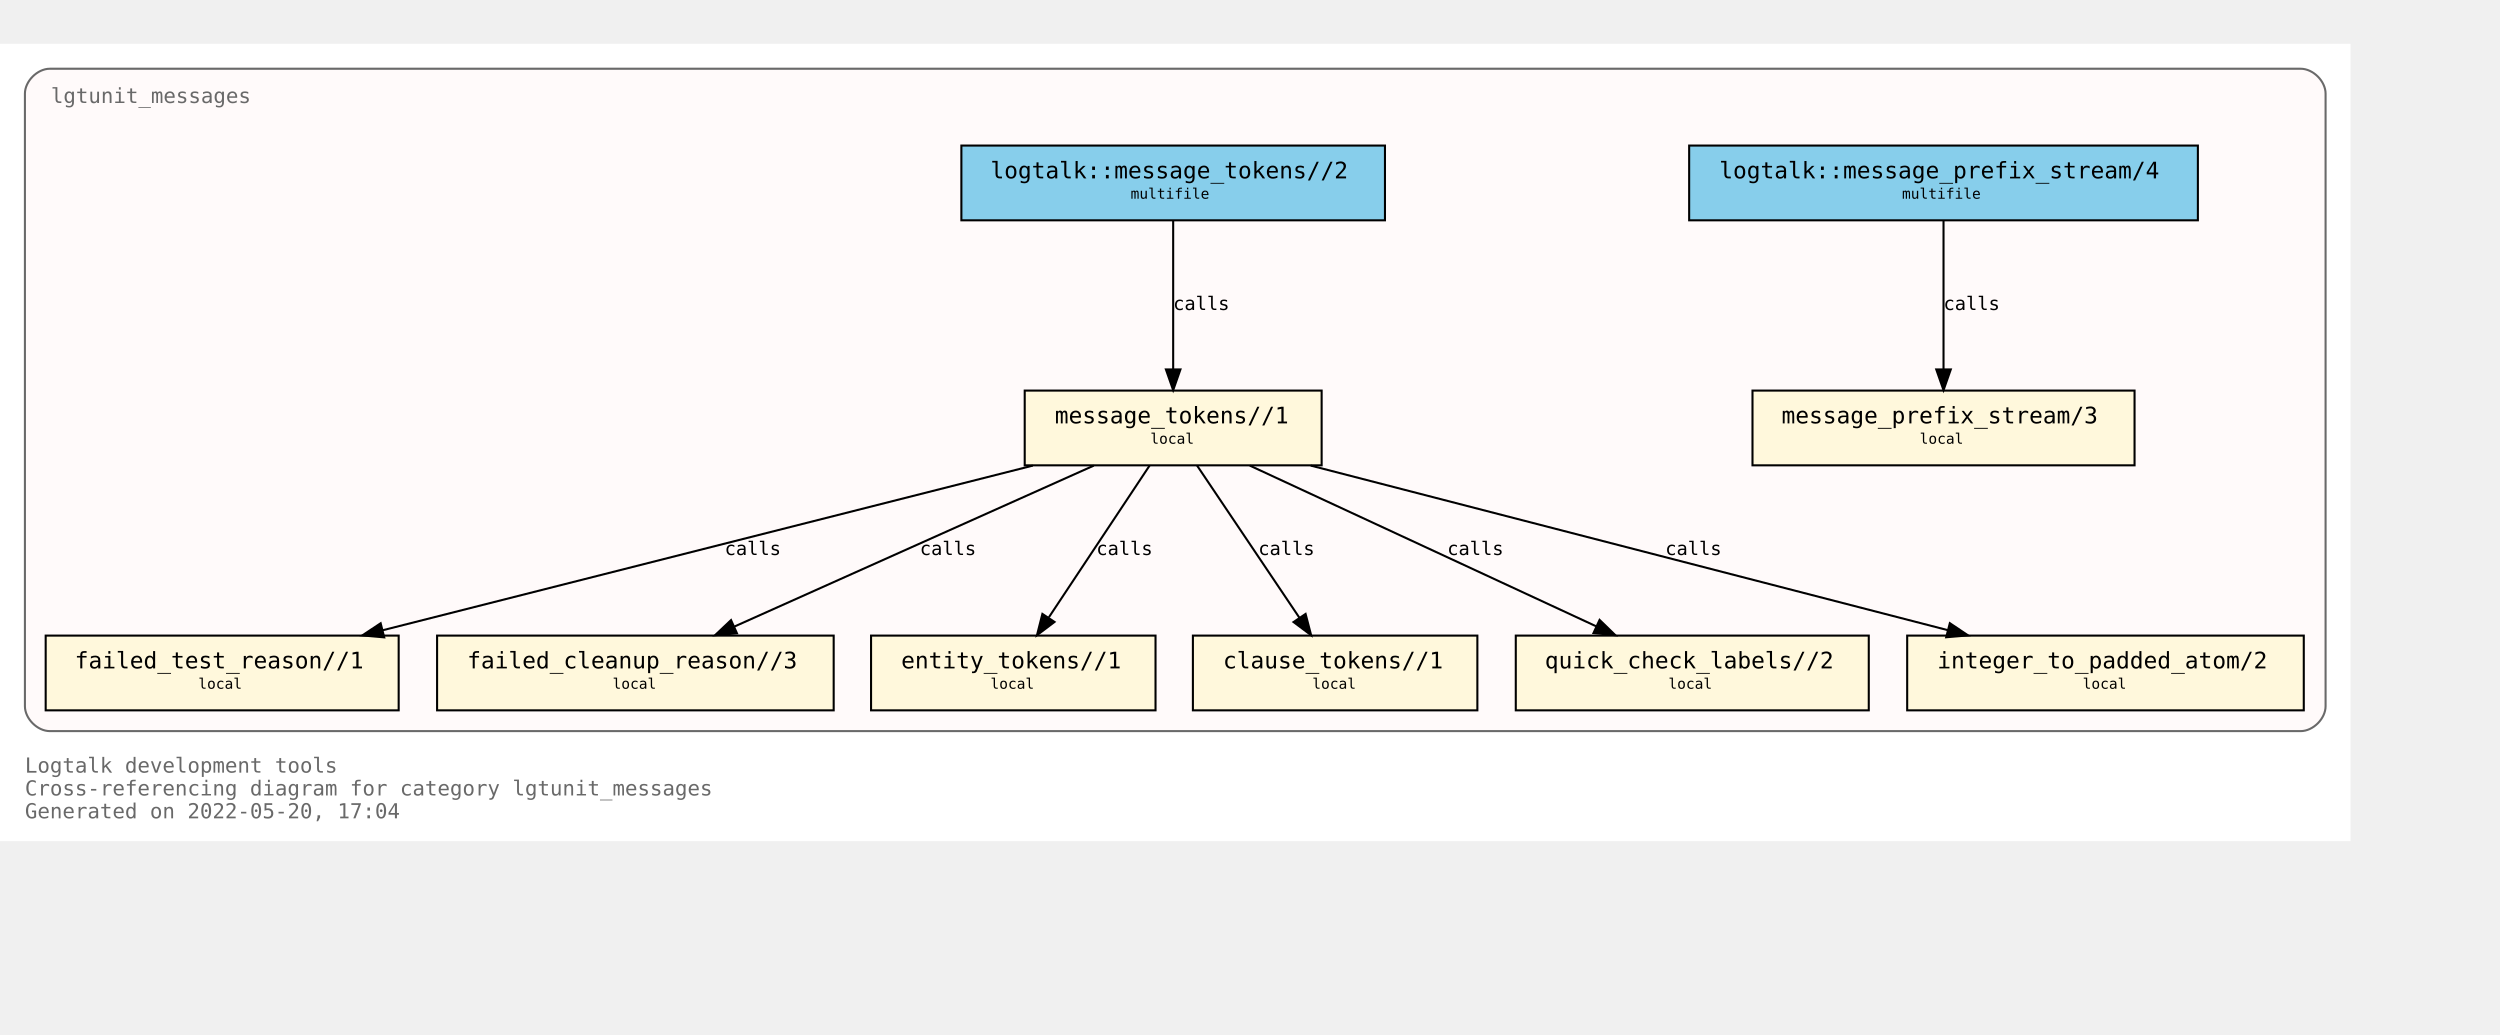
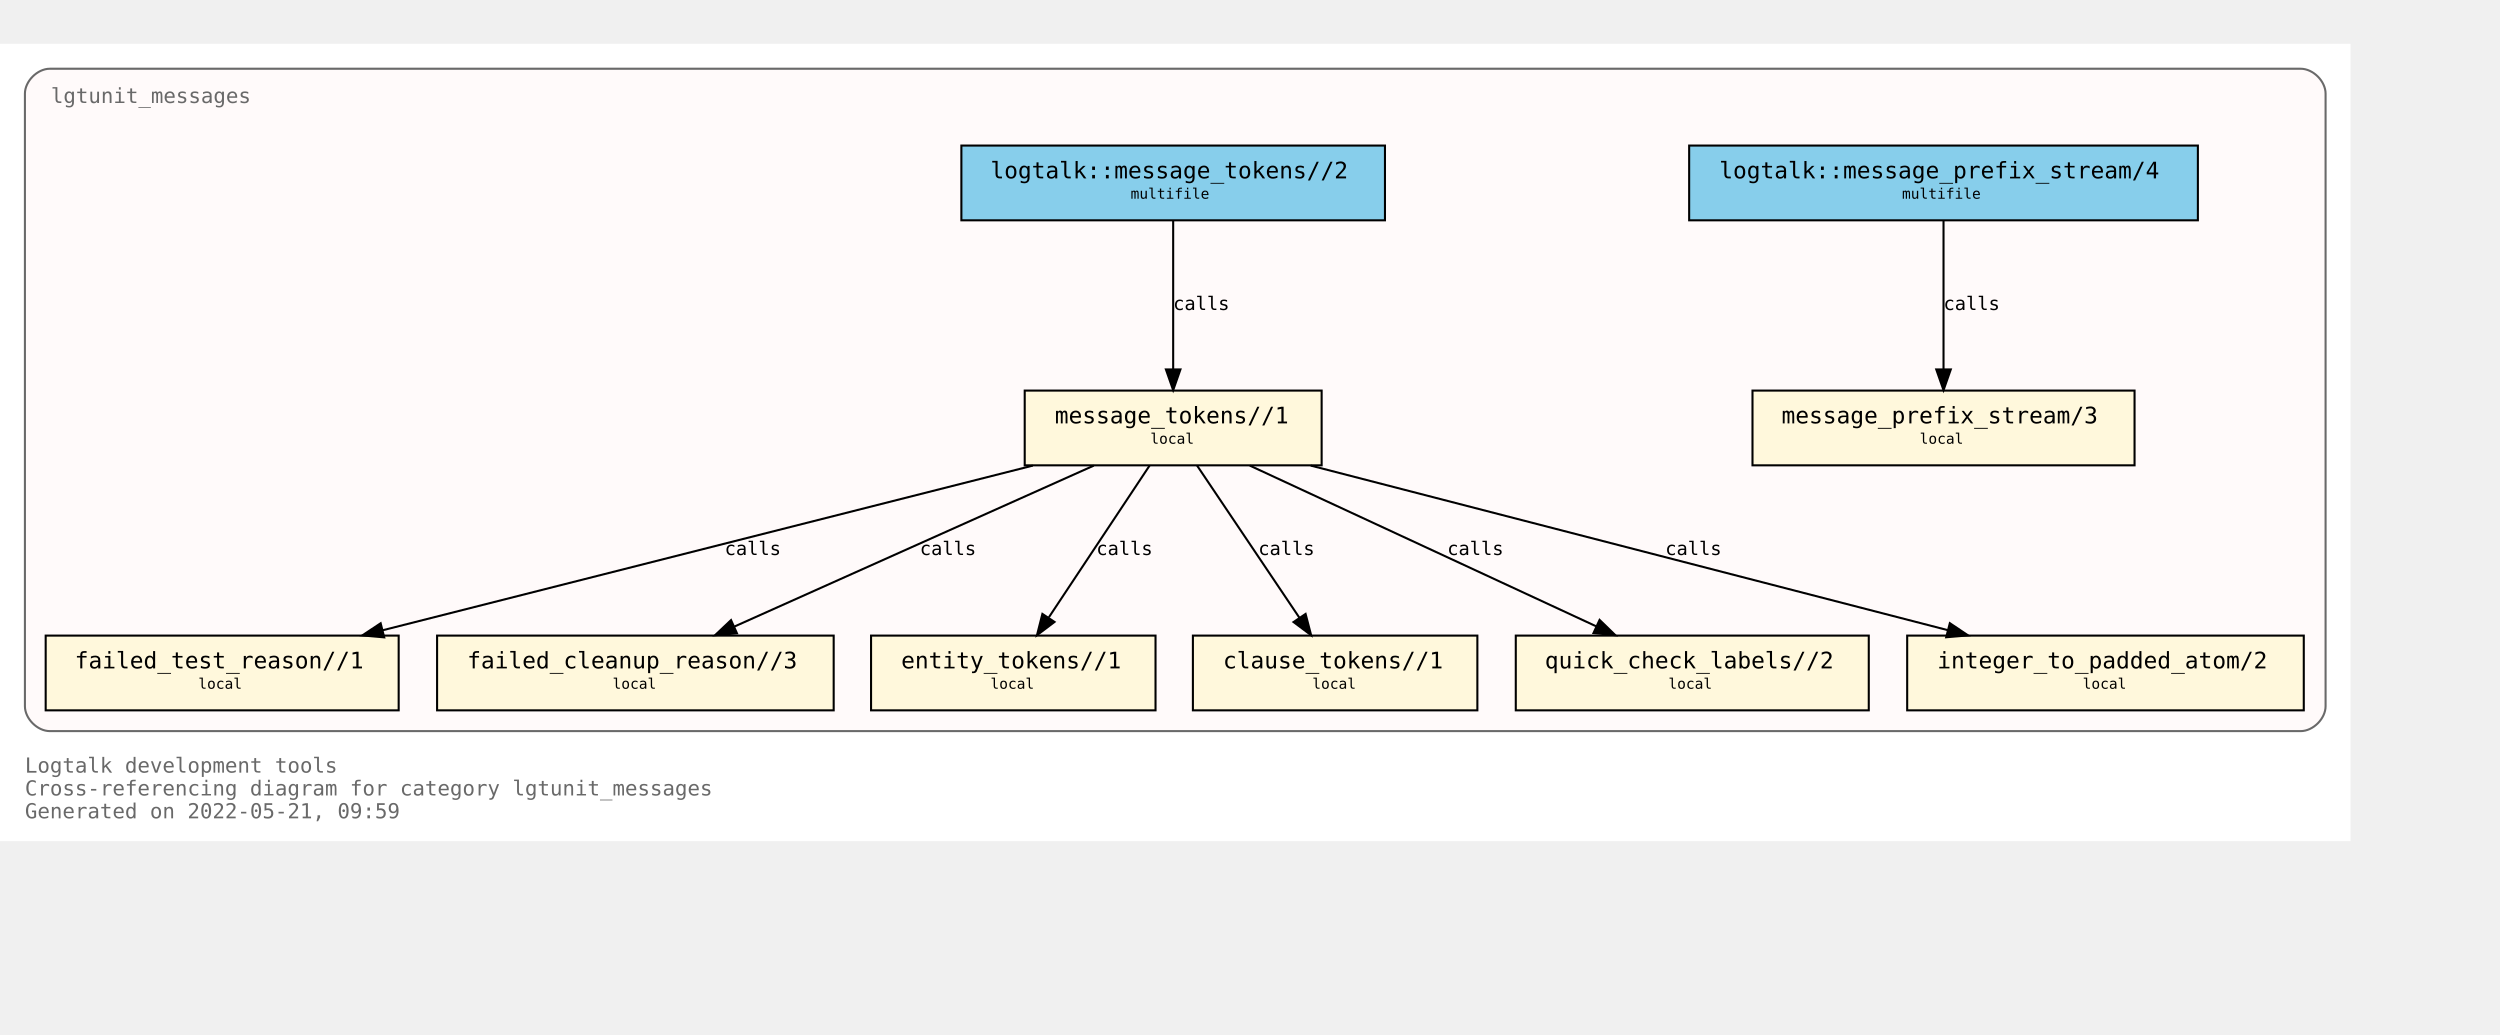
<svg xmlns="http://www.w3.org/2000/svg" xmlns:xlink="http://www.w3.org/1999/xlink" width="1276pt" height="528pt" viewBox="72.00 72.00 1204.00 456.00">
  <g id="graph0" class="graph" transform="scale(1 1) rotate(0) translate(76 452)">
    <polygon fill="white" stroke="transparent" points="-4,4 -4,-380 1128,-380 1128,4 -4,4" />
    <text text-anchor="start" x="8" y="-29" font-family="Monospace" font-size="10.00" fill="dimgray">Logtalk development tools</text>
    <text text-anchor="start" x="8" y="-18" font-family="Monospace" font-size="10.00" fill="dimgray">Cross-referencing diagram for category lgtunit_messages</text>
-     <text text-anchor="start" x="8" y="-7" font-family="Monospace" font-size="10.00" fill="dimgray">Generated on 2022-05-20, 17:04</text>
+     <text text-anchor="start" x="8" y="-7" font-family="Monospace" font-size="10.00" fill="dimgray">Generated on 2022-05-21, 09:59</text>
    <g id="clust1" class="cluster">
      <g id="a_clust1">
        <a xlink:title="lgtunit_messages">
          <path fill="snow" stroke="dimgray" d="M20,-49C20,-49 1104,-49 1104,-49 1110,-49 1116,-55 1116,-61 1116,-61 1116,-356 1116,-356 1116,-362 1110,-368 1104,-368 1104,-368 20,-368 20,-368 14,-368 8,-362 8,-356 8,-356 8,-61 8,-61 8,-55 14,-49 20,-49" />
          <g id="a_clust1_0">
-             <a xlink:href="https://github.com/LogtalkDotOrg/logtalk3/tree/64f0c4b8bc98248506eaacf425a7b46ff645d535/tools/lgtunit/lgtunit_messages.lgt" xlink:title="https://github.com/LogtalkDotOrg/logtalk3/tree/64f0c4b8bc98248506eaacf425a7b46ff645d535/tools/lgtunit/lgtunit_messages.lgt">
+             <a xlink:href="https://github.com/LogtalkDotOrg/logtalk3/tree/1155428f5440ae8fb0a65231b8876ed7dd878a2f/tools/lgtunit/lgtunit_messages.lgt" xlink:title="https://github.com/LogtalkDotOrg/logtalk3/tree/1155428f5440ae8fb0a65231b8876ed7dd878a2f/tools/lgtunit/lgtunit_messages.lgt">
              <text text-anchor="start" x="20.5" y="-351.5" font-family="Monospace" font-size="10.00" fill="dimgray">lgtunit_messages</text>
            </a>
          </g>
        </a>
      </g>
    </g>
    <g id="node1" class="node">
      <g id="a_node1">
-         <a xlink:href="https://github.com/LogtalkDotOrg/logtalk3/tree/64f0c4b8bc98248506eaacf425a7b46ff645d535/tools/lgtunit/lgtunit_messages.lgt#L44" xlink:title="https://github.com/LogtalkDotOrg/logtalk3/tree/64f0c4b8bc98248506eaacf425a7b46ff645d535/tools/lgtunit/lgtunit_messages.lgt#L44">
+         <a xlink:href="https://github.com/LogtalkDotOrg/logtalk3/tree/1155428f5440ae8fb0a65231b8876ed7dd878a2f/tools/lgtunit/lgtunit_messages.lgt#L44" xlink:title="https://github.com/LogtalkDotOrg/logtalk3/tree/1155428f5440ae8fb0a65231b8876ed7dd878a2f/tools/lgtunit/lgtunit_messages.lgt#L44">
          <polygon fill="cornsilk" stroke="black" points="1024,-213 840,-213 840,-177 1024,-177 1024,-213" />
          <text text-anchor="start" x="848" y="-197.8" font-family="Monospace" font-size="9.00"> </text>
          <text text-anchor="start" x="854" y="-197.2" font-family="Monospace" font-size="11.00">message_prefix_stream/3</text>
          <text text-anchor="start" x="1010" y="-197.8" font-family="Monospace" font-size="9.00"> </text>
          <text text-anchor="start" x="848" y="-186.8" font-family="Monospace" font-size="9.00"> </text>
          <text text-anchor="start" x="920.5" y="-187.4" font-family="Monospace" font-size="7.00">local</text>
          <text text-anchor="start" x="1010" y="-186.8" font-family="Monospace" font-size="9.00"> </text>
        </a>
      </g>
    </g>
    <g id="node2" class="node">
      <g id="a_node2">
-         <a xlink:href="https://github.com/LogtalkDotOrg/logtalk3/tree/64f0c4b8bc98248506eaacf425a7b46ff645d535/tools/lgtunit/lgtunit_messages.lgt#L57" xlink:title="https://github.com/LogtalkDotOrg/logtalk3/tree/64f0c4b8bc98248506eaacf425a7b46ff645d535/tools/lgtunit/lgtunit_messages.lgt#L57">
+         <a xlink:href="https://github.com/LogtalkDotOrg/logtalk3/tree/1155428f5440ae8fb0a65231b8876ed7dd878a2f/tools/lgtunit/lgtunit_messages.lgt#L57" xlink:title="https://github.com/LogtalkDotOrg/logtalk3/tree/1155428f5440ae8fb0a65231b8876ed7dd878a2f/tools/lgtunit/lgtunit_messages.lgt#L57">
          <polygon fill="cornsilk" stroke="black" points="632.5,-213 489.5,-213 489.5,-177 632.5,-177 632.5,-213" />
          <text text-anchor="start" x="498" y="-197.8" font-family="Monospace" font-size="9.00"> </text>
          <text text-anchor="start" x="504" y="-197.2" font-family="Monospace" font-size="11.00">message_tokens//1</text>
          <text text-anchor="start" x="619" y="-197.8" font-family="Monospace" font-size="9.00"> </text>
          <text text-anchor="start" x="498" y="-186.8" font-family="Monospace" font-size="9.00"> </text>
          <text text-anchor="start" x="550" y="-187.4" font-family="Monospace" font-size="7.00">local</text>
          <text text-anchor="start" x="619" y="-186.8" font-family="Monospace" font-size="9.00"> </text>
        </a>
      </g>
    </g>
    <g id="node3" class="node">
      <g id="a_node3">
-         <a xlink:href="https://github.com/LogtalkDotOrg/logtalk3/tree/64f0c4b8bc98248506eaacf425a7b46ff645d535/tools/lgtunit/lgtunit_messages.lgt#L274" xlink:title="https://github.com/LogtalkDotOrg/logtalk3/tree/64f0c4b8bc98248506eaacf425a7b46ff645d535/tools/lgtunit/lgtunit_messages.lgt#L274">
+         <a xlink:href="https://github.com/LogtalkDotOrg/logtalk3/tree/1155428f5440ae8fb0a65231b8876ed7dd878a2f/tools/lgtunit/lgtunit_messages.lgt#L274" xlink:title="https://github.com/LogtalkDotOrg/logtalk3/tree/1155428f5440ae8fb0a65231b8876ed7dd878a2f/tools/lgtunit/lgtunit_messages.lgt#L274">
          <polygon fill="cornsilk" stroke="black" points="188,-95 18,-95 18,-59 188,-59 188,-95" />
          <text text-anchor="start" x="26" y="-79.8" font-family="Monospace" font-size="9.00"> </text>
          <text text-anchor="start" x="32" y="-79.2" font-family="Monospace" font-size="11.00">failed_test_reason//1</text>
          <text text-anchor="start" x="174" y="-79.8" font-family="Monospace" font-size="9.00"> </text>
          <text text-anchor="start" x="26" y="-68.8" font-family="Monospace" font-size="9.00"> </text>
          <text text-anchor="start" x="91.5" y="-69.4" font-family="Monospace" font-size="7.00">local</text>
          <text text-anchor="start" x="174" y="-68.8" font-family="Monospace" font-size="9.00"> </text>
        </a>
      </g>
    </g>
    <g id="edge4" class="edge">
      <g id="a_edge4">
-         <a xlink:href="https://github.com/LogtalkDotOrg/logtalk3/tree/64f0c4b8bc98248506eaacf425a7b46ff645d535/tools/lgtunit/lgtunit_messages.lgt#L112" xlink:title="calls">
+         <a xlink:href="https://github.com/LogtalkDotOrg/logtalk3/tree/1155428f5440ae8fb0a65231b8876ed7dd878a2f/tools/lgtunit/lgtunit_messages.lgt#L112" xlink:title="calls">
          <path fill="none" stroke="black" d="M493.42,-176.88C409.92,-155.74 268.17,-119.83 180.39,-97.6" />
          <polygon fill="black" stroke="black" points="181.04,-94.15 170.48,-95.09 179.32,-100.94 181.04,-94.15" />
        </a>
      </g>
      <g id="a_edge4-label">
-         <a xlink:href="https://github.com/LogtalkDotOrg/logtalk3/tree/64f0c4b8bc98248506eaacf425a7b46ff645d535/tools/lgtunit/lgtunit_messages.lgt#L112" xlink:title="https://github.com/LogtalkDotOrg/logtalk3/tree/64f0c4b8bc98248506eaacf425a7b46ff645d535/tools/lgtunit/lgtunit_messages.lgt#L112">
+         <a xlink:href="https://github.com/LogtalkDotOrg/logtalk3/tree/1155428f5440ae8fb0a65231b8876ed7dd878a2f/tools/lgtunit/lgtunit_messages.lgt#L112" xlink:title="https://github.com/LogtalkDotOrg/logtalk3/tree/1155428f5440ae8fb0a65231b8876ed7dd878a2f/tools/lgtunit/lgtunit_messages.lgt#L112">
          <text text-anchor="start" x="345" y="-133.8" font-family="Monospace" font-size="9.00">calls</text>
        </a>
      </g>
    </g>
    <g id="node4" class="node">
      <g id="a_node4">
-         <a xlink:href="https://github.com/LogtalkDotOrg/logtalk3/tree/64f0c4b8bc98248506eaacf425a7b46ff645d535/tools/lgtunit/lgtunit_messages.lgt#L319" xlink:title="https://github.com/LogtalkDotOrg/logtalk3/tree/64f0c4b8bc98248506eaacf425a7b46ff645d535/tools/lgtunit/lgtunit_messages.lgt#L319">
+         <a xlink:href="https://github.com/LogtalkDotOrg/logtalk3/tree/1155428f5440ae8fb0a65231b8876ed7dd878a2f/tools/lgtunit/lgtunit_messages.lgt#L319" xlink:title="https://github.com/LogtalkDotOrg/logtalk3/tree/1155428f5440ae8fb0a65231b8876ed7dd878a2f/tools/lgtunit/lgtunit_messages.lgt#L319">
          <polygon fill="cornsilk" stroke="black" points="397.5,-95 206.5,-95 206.5,-59 397.5,-59 397.5,-95" />
          <text text-anchor="start" x="215" y="-79.8" font-family="Monospace" font-size="9.00"> </text>
          <text text-anchor="start" x="221" y="-79.2" font-family="Monospace" font-size="11.00">failed_cleanup_reason//3</text>
          <text text-anchor="start" x="384" y="-79.8" font-family="Monospace" font-size="9.00"> </text>
          <text text-anchor="start" x="215" y="-68.8" font-family="Monospace" font-size="9.00"> </text>
          <text text-anchor="start" x="291" y="-69.4" font-family="Monospace" font-size="7.00">local</text>
          <text text-anchor="start" x="384" y="-68.8" font-family="Monospace" font-size="9.00"> </text>
        </a>
      </g>
    </g>
    <g id="edge6" class="edge">
      <g id="a_edge6">
-         <a xlink:href="https://github.com/LogtalkDotOrg/logtalk3/tree/64f0c4b8bc98248506eaacf425a7b46ff645d535/tools/lgtunit/lgtunit_messages.lgt#L184" xlink:title="calls">
+         <a xlink:href="https://github.com/LogtalkDotOrg/logtalk3/tree/1155428f5440ae8fb0a65231b8876ed7dd878a2f/tools/lgtunit/lgtunit_messages.lgt#L184" xlink:title="calls">
          <path fill="none" stroke="black" d="M522.78,-176.88C476.78,-156.28 399.51,-121.67 349.65,-99.34" />
          <polygon fill="black" stroke="black" points="350.93,-96.08 340.37,-95.19 348.07,-102.47 350.93,-96.08" />
        </a>
      </g>
      <g id="a_edge6-label">
-         <a xlink:href="https://github.com/LogtalkDotOrg/logtalk3/tree/64f0c4b8bc98248506eaacf425a7b46ff645d535/tools/lgtunit/lgtunit_messages.lgt#L184" xlink:title="https://github.com/LogtalkDotOrg/logtalk3/tree/64f0c4b8bc98248506eaacf425a7b46ff645d535/tools/lgtunit/lgtunit_messages.lgt#L184">
+         <a xlink:href="https://github.com/LogtalkDotOrg/logtalk3/tree/1155428f5440ae8fb0a65231b8876ed7dd878a2f/tools/lgtunit/lgtunit_messages.lgt#L184" xlink:title="https://github.com/LogtalkDotOrg/logtalk3/tree/1155428f5440ae8fb0a65231b8876ed7dd878a2f/tools/lgtunit/lgtunit_messages.lgt#L184">
          <text text-anchor="start" x="439" y="-133.8" font-family="Monospace" font-size="9.00">calls</text>
        </a>
      </g>
    </g>
    <g id="node5" class="node">
      <g id="a_node5">
-         <a xlink:href="https://github.com/LogtalkDotOrg/logtalk3/tree/64f0c4b8bc98248506eaacf425a7b46ff645d535/tools/lgtunit/lgtunit_messages.lgt#L324" xlink:title="https://github.com/LogtalkDotOrg/logtalk3/tree/64f0c4b8bc98248506eaacf425a7b46ff645d535/tools/lgtunit/lgtunit_messages.lgt#L324">
+         <a xlink:href="https://github.com/LogtalkDotOrg/logtalk3/tree/1155428f5440ae8fb0a65231b8876ed7dd878a2f/tools/lgtunit/lgtunit_messages.lgt#L324" xlink:title="https://github.com/LogtalkDotOrg/logtalk3/tree/1155428f5440ae8fb0a65231b8876ed7dd878a2f/tools/lgtunit/lgtunit_messages.lgt#L324">
          <polygon fill="cornsilk" stroke="black" points="552.5,-95 415.5,-95 415.5,-59 552.5,-59 552.5,-95" />
          <text text-anchor="start" x="424" y="-79.8" font-family="Monospace" font-size="9.00"> </text>
          <text text-anchor="start" x="430" y="-79.2" font-family="Monospace" font-size="11.00">entity_tokens//1</text>
          <text text-anchor="start" x="539" y="-79.8" font-family="Monospace" font-size="9.00"> </text>
          <text text-anchor="start" x="424" y="-68.8" font-family="Monospace" font-size="9.00"> </text>
          <text text-anchor="start" x="473" y="-69.4" font-family="Monospace" font-size="7.00">local</text>
          <text text-anchor="start" x="539" y="-68.8" font-family="Monospace" font-size="9.00"> </text>
        </a>
      </g>
    </g>
    <g id="edge7" class="edge">
      <g id="a_edge7">
-         <a xlink:href="https://github.com/LogtalkDotOrg/logtalk3/tree/64f0c4b8bc98248506eaacf425a7b46ff645d535/tools/lgtunit/lgtunit_messages.lgt#L199" xlink:title="calls">
+         <a xlink:href="https://github.com/LogtalkDotOrg/logtalk3/tree/1155428f5440ae8fb0a65231b8876ed7dd878a2f/tools/lgtunit/lgtunit_messages.lgt#L199" xlink:title="calls">
          <path fill="none" stroke="black" d="M549.64,-176.88C536.84,-157.61 515.91,-126.07 501.13,-103.81" />
          <polygon fill="black" stroke="black" points="503.85,-101.58 495.41,-95.19 498.02,-105.45 503.85,-101.58" />
        </a>
      </g>
      <g id="a_edge7-label">
-         <a xlink:href="https://github.com/LogtalkDotOrg/logtalk3/tree/64f0c4b8bc98248506eaacf425a7b46ff645d535/tools/lgtunit/lgtunit_messages.lgt#L199" xlink:title="https://github.com/LogtalkDotOrg/logtalk3/tree/64f0c4b8bc98248506eaacf425a7b46ff645d535/tools/lgtunit/lgtunit_messages.lgt#L199">
+         <a xlink:href="https://github.com/LogtalkDotOrg/logtalk3/tree/1155428f5440ae8fb0a65231b8876ed7dd878a2f/tools/lgtunit/lgtunit_messages.lgt#L199" xlink:title="https://github.com/LogtalkDotOrg/logtalk3/tree/1155428f5440ae8fb0a65231b8876ed7dd878a2f/tools/lgtunit/lgtunit_messages.lgt#L199">
          <text text-anchor="start" x="524" y="-133.8" font-family="Monospace" font-size="9.00">calls</text>
        </a>
      </g>
    </g>
    <g id="node6" class="node">
      <g id="a_node6">
-         <a xlink:href="https://github.com/LogtalkDotOrg/logtalk3/tree/64f0c4b8bc98248506eaacf425a7b46ff645d535/tools/lgtunit/lgtunit_messages.lgt#L330" xlink:title="https://github.com/LogtalkDotOrg/logtalk3/tree/64f0c4b8bc98248506eaacf425a7b46ff645d535/tools/lgtunit/lgtunit_messages.lgt#L330">
+         <a xlink:href="https://github.com/LogtalkDotOrg/logtalk3/tree/1155428f5440ae8fb0a65231b8876ed7dd878a2f/tools/lgtunit/lgtunit_messages.lgt#L330" xlink:title="https://github.com/LogtalkDotOrg/logtalk3/tree/1155428f5440ae8fb0a65231b8876ed7dd878a2f/tools/lgtunit/lgtunit_messages.lgt#L330">
          <polygon fill="cornsilk" stroke="black" points="707.5,-95 570.5,-95 570.5,-59 707.5,-59 707.5,-95" />
          <text text-anchor="start" x="579" y="-79.8" font-family="Monospace" font-size="9.00"> </text>
          <text text-anchor="start" x="585" y="-79.2" font-family="Monospace" font-size="11.00">clause_tokens//1</text>
          <text text-anchor="start" x="694" y="-79.8" font-family="Monospace" font-size="9.00"> </text>
          <text text-anchor="start" x="579" y="-68.8" font-family="Monospace" font-size="9.00"> </text>
          <text text-anchor="start" x="628" y="-69.4" font-family="Monospace" font-size="7.00">local</text>
          <text text-anchor="start" x="694" y="-68.8" font-family="Monospace" font-size="9.00"> </text>
        </a>
      </g>
    </g>
    <g id="edge8" class="edge">
      <g id="a_edge8">
-         <a xlink:href="https://github.com/LogtalkDotOrg/logtalk3/tree/64f0c4b8bc98248506eaacf425a7b46ff645d535/tools/lgtunit/lgtunit_messages.lgt#L199" xlink:title="calls">
+         <a xlink:href="https://github.com/LogtalkDotOrg/logtalk3/tree/1155428f5440ae8fb0a65231b8876ed7dd878a2f/tools/lgtunit/lgtunit_messages.lgt#L199" xlink:title="calls">
          <path fill="none" stroke="black" d="M572.51,-176.88C585.53,-157.52 606.86,-125.79 621.85,-103.51" />
          <polygon fill="black" stroke="black" points="624.77,-105.44 627.44,-95.19 618.96,-101.53 624.77,-105.44" />
        </a>
      </g>
      <g id="a_edge8-label">
-         <a xlink:href="https://github.com/LogtalkDotOrg/logtalk3/tree/64f0c4b8bc98248506eaacf425a7b46ff645d535/tools/lgtunit/lgtunit_messages.lgt#L199" xlink:title="https://github.com/LogtalkDotOrg/logtalk3/tree/64f0c4b8bc98248506eaacf425a7b46ff645d535/tools/lgtunit/lgtunit_messages.lgt#L199">
+         <a xlink:href="https://github.com/LogtalkDotOrg/logtalk3/tree/1155428f5440ae8fb0a65231b8876ed7dd878a2f/tools/lgtunit/lgtunit_messages.lgt#L199" xlink:title="https://github.com/LogtalkDotOrg/logtalk3/tree/1155428f5440ae8fb0a65231b8876ed7dd878a2f/tools/lgtunit/lgtunit_messages.lgt#L199">
          <text text-anchor="start" x="602" y="-133.8" font-family="Monospace" font-size="9.00">calls</text>
        </a>
      </g>
    </g>
    <g id="node7" class="node">
      <g id="a_node7">
-         <a xlink:href="https://github.com/LogtalkDotOrg/logtalk3/tree/64f0c4b8bc98248506eaacf425a7b46ff645d535/tools/lgtunit/lgtunit_messages.lgt#L336" xlink:title="https://github.com/LogtalkDotOrg/logtalk3/tree/64f0c4b8bc98248506eaacf425a7b46ff645d535/tools/lgtunit/lgtunit_messages.lgt#L336">
+         <a xlink:href="https://github.com/LogtalkDotOrg/logtalk3/tree/1155428f5440ae8fb0a65231b8876ed7dd878a2f/tools/lgtunit/lgtunit_messages.lgt#L336" xlink:title="https://github.com/LogtalkDotOrg/logtalk3/tree/1155428f5440ae8fb0a65231b8876ed7dd878a2f/tools/lgtunit/lgtunit_messages.lgt#L336">
          <polygon fill="cornsilk" stroke="black" points="896,-95 726,-95 726,-59 896,-59 896,-95" />
          <text text-anchor="start" x="734" y="-79.8" font-family="Monospace" font-size="9.00"> </text>
          <text text-anchor="start" x="740" y="-79.2" font-family="Monospace" font-size="11.00">quick_check_labels//2</text>
          <text text-anchor="start" x="882" y="-79.8" font-family="Monospace" font-size="9.00"> </text>
          <text text-anchor="start" x="734" y="-68.8" font-family="Monospace" font-size="9.00"> </text>
          <text text-anchor="start" x="799.5" y="-69.4" font-family="Monospace" font-size="7.00">local</text>
          <text text-anchor="start" x="882" y="-68.8" font-family="Monospace" font-size="9.00"> </text>
        </a>
      </g>
    </g>
    <g id="edge5" class="edge">
      <g id="a_edge5">
-         <a xlink:href="https://github.com/LogtalkDotOrg/logtalk3/tree/64f0c4b8bc98248506eaacf425a7b46ff645d535/tools/lgtunit/lgtunit_messages.lgt#L151" xlink:title="calls">
+         <a xlink:href="https://github.com/LogtalkDotOrg/logtalk3/tree/1155428f5440ae8fb0a65231b8876ed7dd878a2f/tools/lgtunit/lgtunit_messages.lgt#L151" xlink:title="calls">
          <path fill="none" stroke="black" d="M597.89,-176.88C642.2,-156.32 716.57,-121.81 764.7,-99.48" />
          <polygon fill="black" stroke="black" points="766.36,-102.57 773.96,-95.19 763.42,-96.22 766.36,-102.57" />
        </a>
      </g>
      <g id="a_edge5-label">
-         <a xlink:href="https://github.com/LogtalkDotOrg/logtalk3/tree/64f0c4b8bc98248506eaacf425a7b46ff645d535/tools/lgtunit/lgtunit_messages.lgt#L151" xlink:title="https://github.com/LogtalkDotOrg/logtalk3/tree/64f0c4b8bc98248506eaacf425a7b46ff645d535/tools/lgtunit/lgtunit_messages.lgt#L151">
+         <a xlink:href="https://github.com/LogtalkDotOrg/logtalk3/tree/1155428f5440ae8fb0a65231b8876ed7dd878a2f/tools/lgtunit/lgtunit_messages.lgt#L151" xlink:title="https://github.com/LogtalkDotOrg/logtalk3/tree/1155428f5440ae8fb0a65231b8876ed7dd878a2f/tools/lgtunit/lgtunit_messages.lgt#L151">
          <text text-anchor="start" x="693" y="-133.8" font-family="Monospace" font-size="9.00">calls</text>
        </a>
      </g>
    </g>
    <g id="node8" class="node">
      <g id="a_node8">
-         <a xlink:href="https://github.com/LogtalkDotOrg/logtalk3/tree/64f0c4b8bc98248506eaacf425a7b46ff645d535/tools/lgtunit/lgtunit_messages.lgt#L346" xlink:title="https://github.com/LogtalkDotOrg/logtalk3/tree/64f0c4b8bc98248506eaacf425a7b46ff645d535/tools/lgtunit/lgtunit_messages.lgt#L346">
+         <a xlink:href="https://github.com/LogtalkDotOrg/logtalk3/tree/1155428f5440ae8fb0a65231b8876ed7dd878a2f/tools/lgtunit/lgtunit_messages.lgt#L346" xlink:title="https://github.com/LogtalkDotOrg/logtalk3/tree/1155428f5440ae8fb0a65231b8876ed7dd878a2f/tools/lgtunit/lgtunit_messages.lgt#L346">
          <polygon fill="cornsilk" stroke="black" points="1105.5,-95 914.5,-95 914.5,-59 1105.5,-59 1105.5,-95" />
          <text text-anchor="start" x="923" y="-79.8" font-family="Monospace" font-size="9.00"> </text>
          <text text-anchor="start" x="929" y="-79.2" font-family="Monospace" font-size="11.00">integer_to_padded_atom/2</text>
          <text text-anchor="start" x="1092" y="-79.8" font-family="Monospace" font-size="9.00"> </text>
          <text text-anchor="start" x="923" y="-68.8" font-family="Monospace" font-size="9.00"> </text>
          <text text-anchor="start" x="999" y="-69.4" font-family="Monospace" font-size="7.00">local</text>
          <text text-anchor="start" x="1092" y="-68.8" font-family="Monospace" font-size="9.00"> </text>
        </a>
      </g>
    </g>
    <g id="edge3" class="edge">
      <g id="a_edge3">
-         <a xlink:href="https://github.com/LogtalkDotOrg/logtalk3/tree/64f0c4b8bc98248506eaacf425a7b46ff645d535/tools/lgtunit/lgtunit_messages.lgt#L63" xlink:title="calls">
+         <a xlink:href="https://github.com/LogtalkDotOrg/logtalk3/tree/1155428f5440ae8fb0a65231b8876ed7dd878a2f/tools/lgtunit/lgtunit_messages.lgt#L63" xlink:title="calls">
          <path fill="none" stroke="black" d="M627.25,-176.88C709.11,-155.74 848.08,-119.83 934.14,-97.6" />
          <polygon fill="black" stroke="black" points="935.04,-100.98 943.84,-95.09 933.29,-94.2 935.04,-100.98" />
        </a>
      </g>
      <g id="a_edge3-label">
-         <a xlink:href="https://github.com/LogtalkDotOrg/logtalk3/tree/64f0c4b8bc98248506eaacf425a7b46ff645d535/tools/lgtunit/lgtunit_messages.lgt#L63" xlink:title="https://github.com/LogtalkDotOrg/logtalk3/tree/64f0c4b8bc98248506eaacf425a7b46ff645d535/tools/lgtunit/lgtunit_messages.lgt#L63">
+         <a xlink:href="https://github.com/LogtalkDotOrg/logtalk3/tree/1155428f5440ae8fb0a65231b8876ed7dd878a2f/tools/lgtunit/lgtunit_messages.lgt#L63" xlink:title="https://github.com/LogtalkDotOrg/logtalk3/tree/1155428f5440ae8fb0a65231b8876ed7dd878a2f/tools/lgtunit/lgtunit_messages.lgt#L63">
          <text text-anchor="start" x="798" y="-133.8" font-family="Monospace" font-size="9.00">calls</text>
        </a>
      </g>
    </g>
    <g id="node9" class="node">
      <g id="a_node9">
-         <a xlink:href="https://github.com/LogtalkDotOrg/logtalk3/tree/64f0c4b8bc98248506eaacf425a7b46ff645d535/tools/lgtunit/lgtunit_messages.lgt#L40" xlink:title="https://github.com/LogtalkDotOrg/logtalk3/tree/64f0c4b8bc98248506eaacf425a7b46ff645d535/tools/lgtunit/lgtunit_messages.lgt#L40">
+         <a xlink:href="https://github.com/LogtalkDotOrg/logtalk3/tree/1155428f5440ae8fb0a65231b8876ed7dd878a2f/tools/lgtunit/lgtunit_messages.lgt#L40" xlink:title="https://github.com/LogtalkDotOrg/logtalk3/tree/1155428f5440ae8fb0a65231b8876ed7dd878a2f/tools/lgtunit/lgtunit_messages.lgt#L40">
          <polygon fill="skyblue" stroke="black" points="1054.5,-331 809.5,-331 809.5,-295 1054.5,-295 1054.5,-331" />
          <text text-anchor="start" x="818" y="-315.8" font-family="Monospace" font-size="9.00"> </text>
          <text text-anchor="start" x="824" y="-315.2" font-family="Monospace" font-size="11.00">logtalk::message_prefix_stream/4</text>
          <text text-anchor="start" x="1041" y="-315.8" font-family="Monospace" font-size="9.00"> </text>
          <text text-anchor="start" x="818" y="-304.8" font-family="Monospace" font-size="9.00"> </text>
          <text text-anchor="start" x="912" y="-305.4" font-family="Monospace" font-size="7.00">multifile</text>
          <text text-anchor="start" x="1041" y="-304.8" font-family="Monospace" font-size="9.00"> </text>
        </a>
      </g>
    </g>
    <g id="edge1" class="edge">
      <g id="a_edge1">
-         <a xlink:href="https://github.com/LogtalkDotOrg/logtalk3/tree/64f0c4b8bc98248506eaacf425a7b46ff645d535/tools/lgtunit/lgtunit_messages.lgt#L40" xlink:title="calls">
+         <a xlink:href="https://github.com/LogtalkDotOrg/logtalk3/tree/1155428f5440ae8fb0a65231b8876ed7dd878a2f/tools/lgtunit/lgtunit_messages.lgt#L40" xlink:title="calls">
          <path fill="none" stroke="black" d="M932,-294.88C932,-276.04 932,-245.47 932,-223.3" />
          <polygon fill="black" stroke="black" points="935.5,-223.19 932,-213.19 928.5,-223.19 935.5,-223.19" />
        </a>
      </g>
      <g id="a_edge1-label">
-         <a xlink:href="https://github.com/LogtalkDotOrg/logtalk3/tree/64f0c4b8bc98248506eaacf425a7b46ff645d535/tools/lgtunit/lgtunit_messages.lgt#L40" xlink:title="https://github.com/LogtalkDotOrg/logtalk3/tree/64f0c4b8bc98248506eaacf425a7b46ff645d535/tools/lgtunit/lgtunit_messages.lgt#L40">
+         <a xlink:href="https://github.com/LogtalkDotOrg/logtalk3/tree/1155428f5440ae8fb0a65231b8876ed7dd878a2f/tools/lgtunit/lgtunit_messages.lgt#L40" xlink:title="https://github.com/LogtalkDotOrg/logtalk3/tree/1155428f5440ae8fb0a65231b8876ed7dd878a2f/tools/lgtunit/lgtunit_messages.lgt#L40">
          <text text-anchor="start" x="932" y="-251.8" font-family="Monospace" font-size="9.00">calls</text>
        </a>
      </g>
    </g>
    <g id="node10" class="node">
      <g id="a_node10">
-         <a xlink:href="https://github.com/LogtalkDotOrg/logtalk3/tree/64f0c4b8bc98248506eaacf425a7b46ff645d535/tools/lgtunit/lgtunit_messages.lgt#L51" xlink:title="https://github.com/LogtalkDotOrg/logtalk3/tree/64f0c4b8bc98248506eaacf425a7b46ff645d535/tools/lgtunit/lgtunit_messages.lgt#L51">
+         <a xlink:href="https://github.com/LogtalkDotOrg/logtalk3/tree/1155428f5440ae8fb0a65231b8876ed7dd878a2f/tools/lgtunit/lgtunit_messages.lgt#L51" xlink:title="https://github.com/LogtalkDotOrg/logtalk3/tree/1155428f5440ae8fb0a65231b8876ed7dd878a2f/tools/lgtunit/lgtunit_messages.lgt#L51">
          <polygon fill="skyblue" stroke="black" points="663,-331 459,-331 459,-295 663,-295 663,-331" />
          <text text-anchor="start" x="467" y="-315.8" font-family="Monospace" font-size="9.00"> </text>
          <text text-anchor="start" x="473" y="-315.2" font-family="Monospace" font-size="11.00">logtalk::message_tokens//2</text>
          <text text-anchor="start" x="649" y="-315.8" font-family="Monospace" font-size="9.00"> </text>
          <text text-anchor="start" x="467" y="-304.8" font-family="Monospace" font-size="9.00"> </text>
          <text text-anchor="start" x="540.5" y="-305.4" font-family="Monospace" font-size="7.00">multifile</text>
          <text text-anchor="start" x="649" y="-304.8" font-family="Monospace" font-size="9.00"> </text>
        </a>
      </g>
    </g>
    <g id="edge2" class="edge">
      <g id="a_edge2">
-         <a xlink:href="https://github.com/LogtalkDotOrg/logtalk3/tree/64f0c4b8bc98248506eaacf425a7b46ff645d535/tools/lgtunit/lgtunit_messages.lgt#L51" xlink:title="calls">
+         <a xlink:href="https://github.com/LogtalkDotOrg/logtalk3/tree/1155428f5440ae8fb0a65231b8876ed7dd878a2f/tools/lgtunit/lgtunit_messages.lgt#L51" xlink:title="calls">
          <path fill="none" stroke="black" d="M561,-294.88C561,-276.04 561,-245.47 561,-223.3" />
          <polygon fill="black" stroke="black" points="564.5,-223.19 561,-213.19 557.5,-223.19 564.5,-223.19" />
        </a>
      </g>
      <g id="a_edge2-label">
-         <a xlink:href="https://github.com/LogtalkDotOrg/logtalk3/tree/64f0c4b8bc98248506eaacf425a7b46ff645d535/tools/lgtunit/lgtunit_messages.lgt#L51" xlink:title="https://github.com/LogtalkDotOrg/logtalk3/tree/64f0c4b8bc98248506eaacf425a7b46ff645d535/tools/lgtunit/lgtunit_messages.lgt#L51">
+         <a xlink:href="https://github.com/LogtalkDotOrg/logtalk3/tree/1155428f5440ae8fb0a65231b8876ed7dd878a2f/tools/lgtunit/lgtunit_messages.lgt#L51" xlink:title="https://github.com/LogtalkDotOrg/logtalk3/tree/1155428f5440ae8fb0a65231b8876ed7dd878a2f/tools/lgtunit/lgtunit_messages.lgt#L51">
          <text text-anchor="start" x="561" y="-251.8" font-family="Monospace" font-size="9.00">calls</text>
        </a>
      </g>
    </g>
  </g>
</svg>
